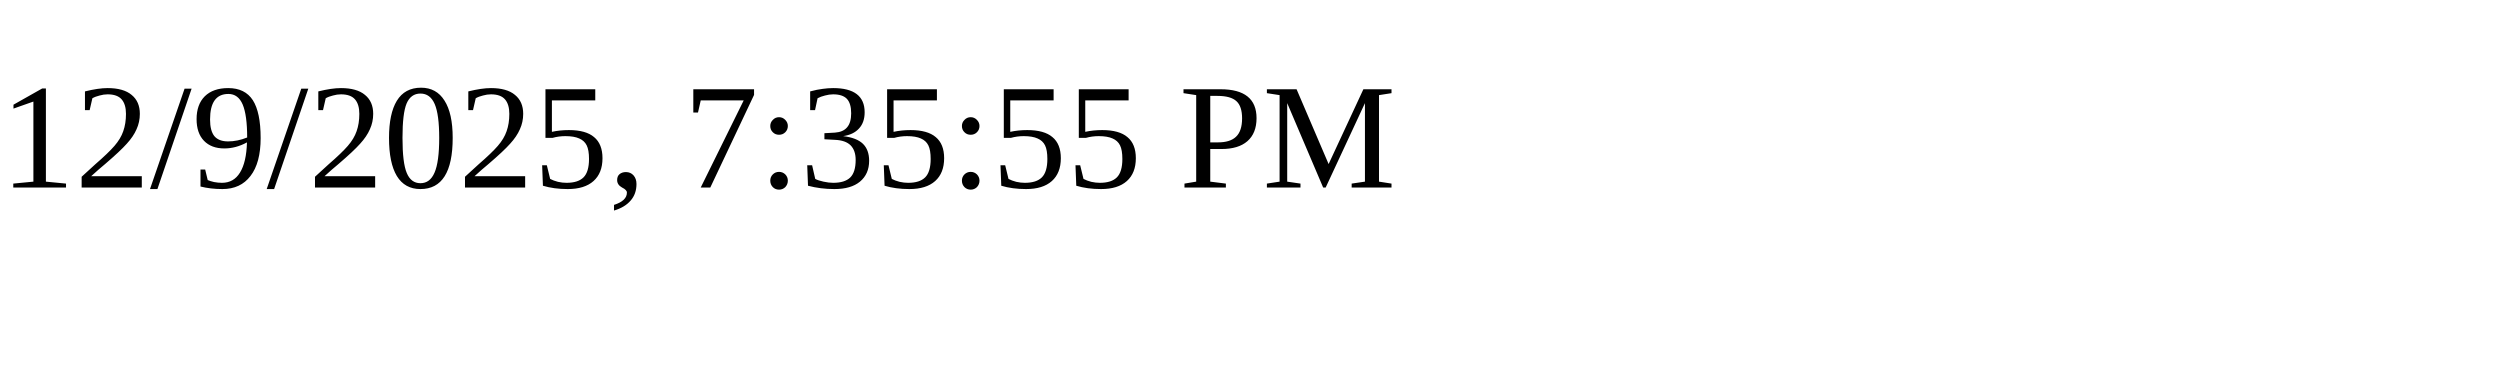
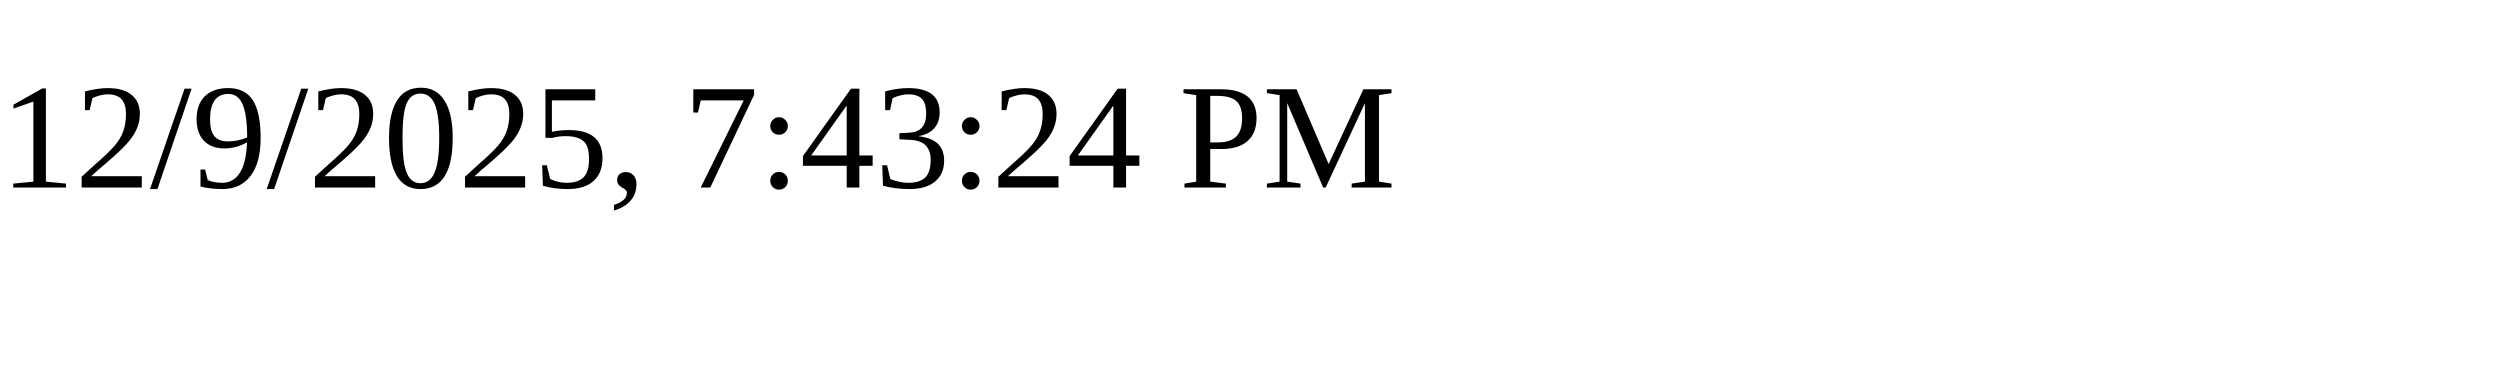
<svg xmlns="http://www.w3.org/2000/svg" height="30" width="200">
-   <text x="0" y="15">12/9/2025, 7:35:55 PM</text>
+   <text x="0" y="15">12/9/2025, 7:43:24 PM</text>
</svg>
